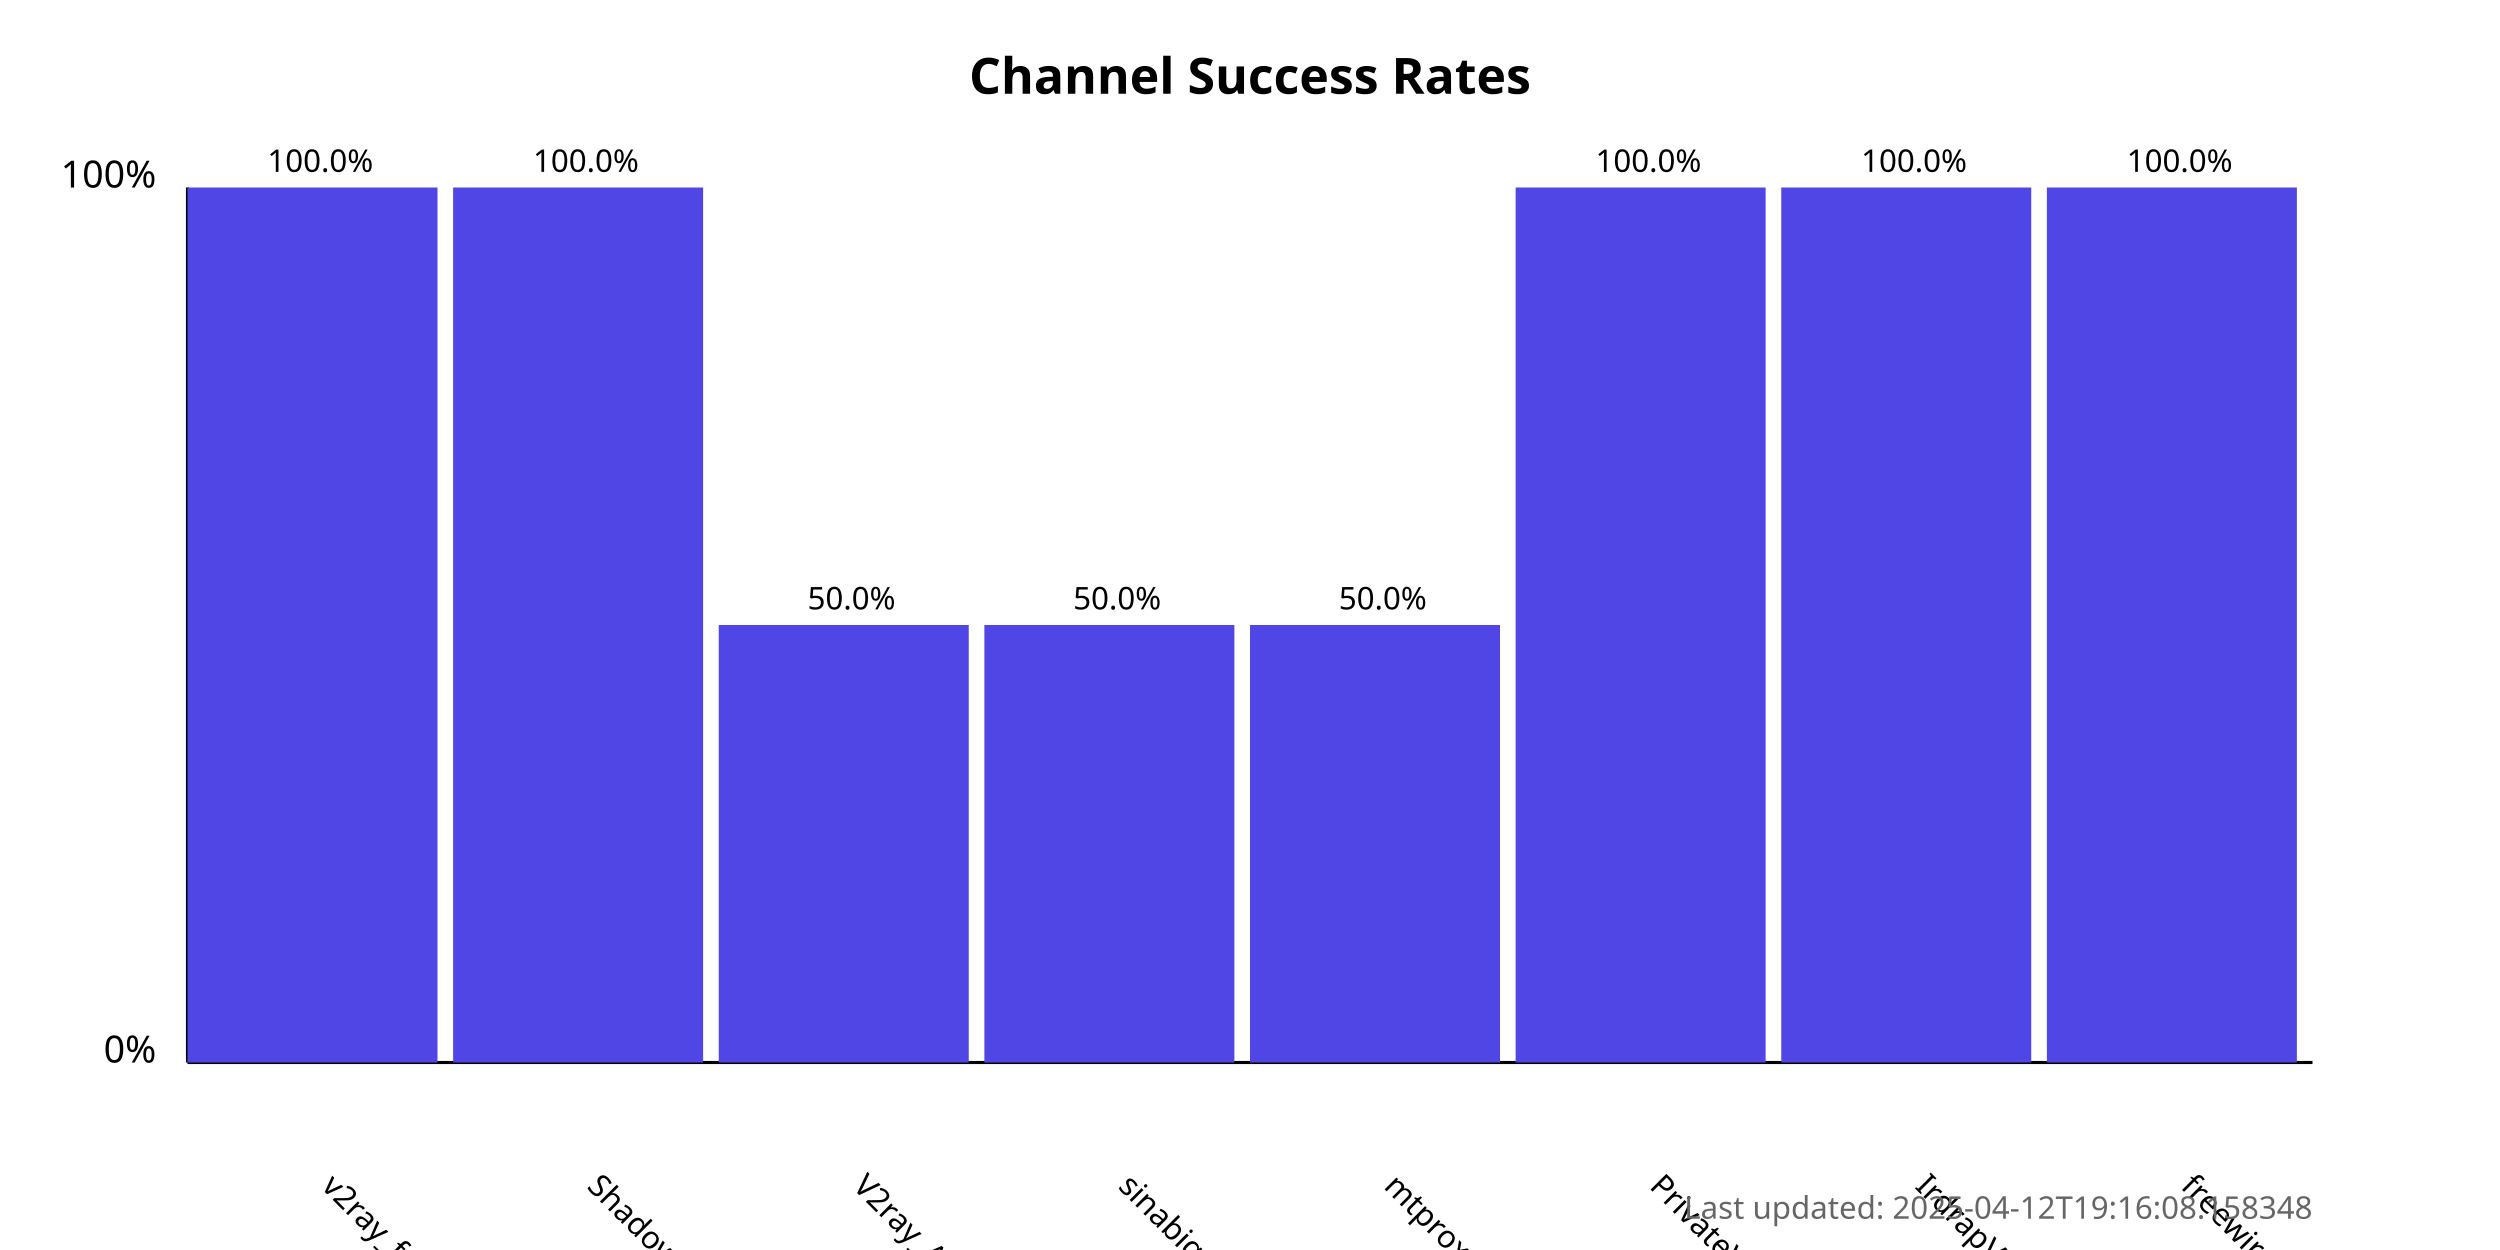
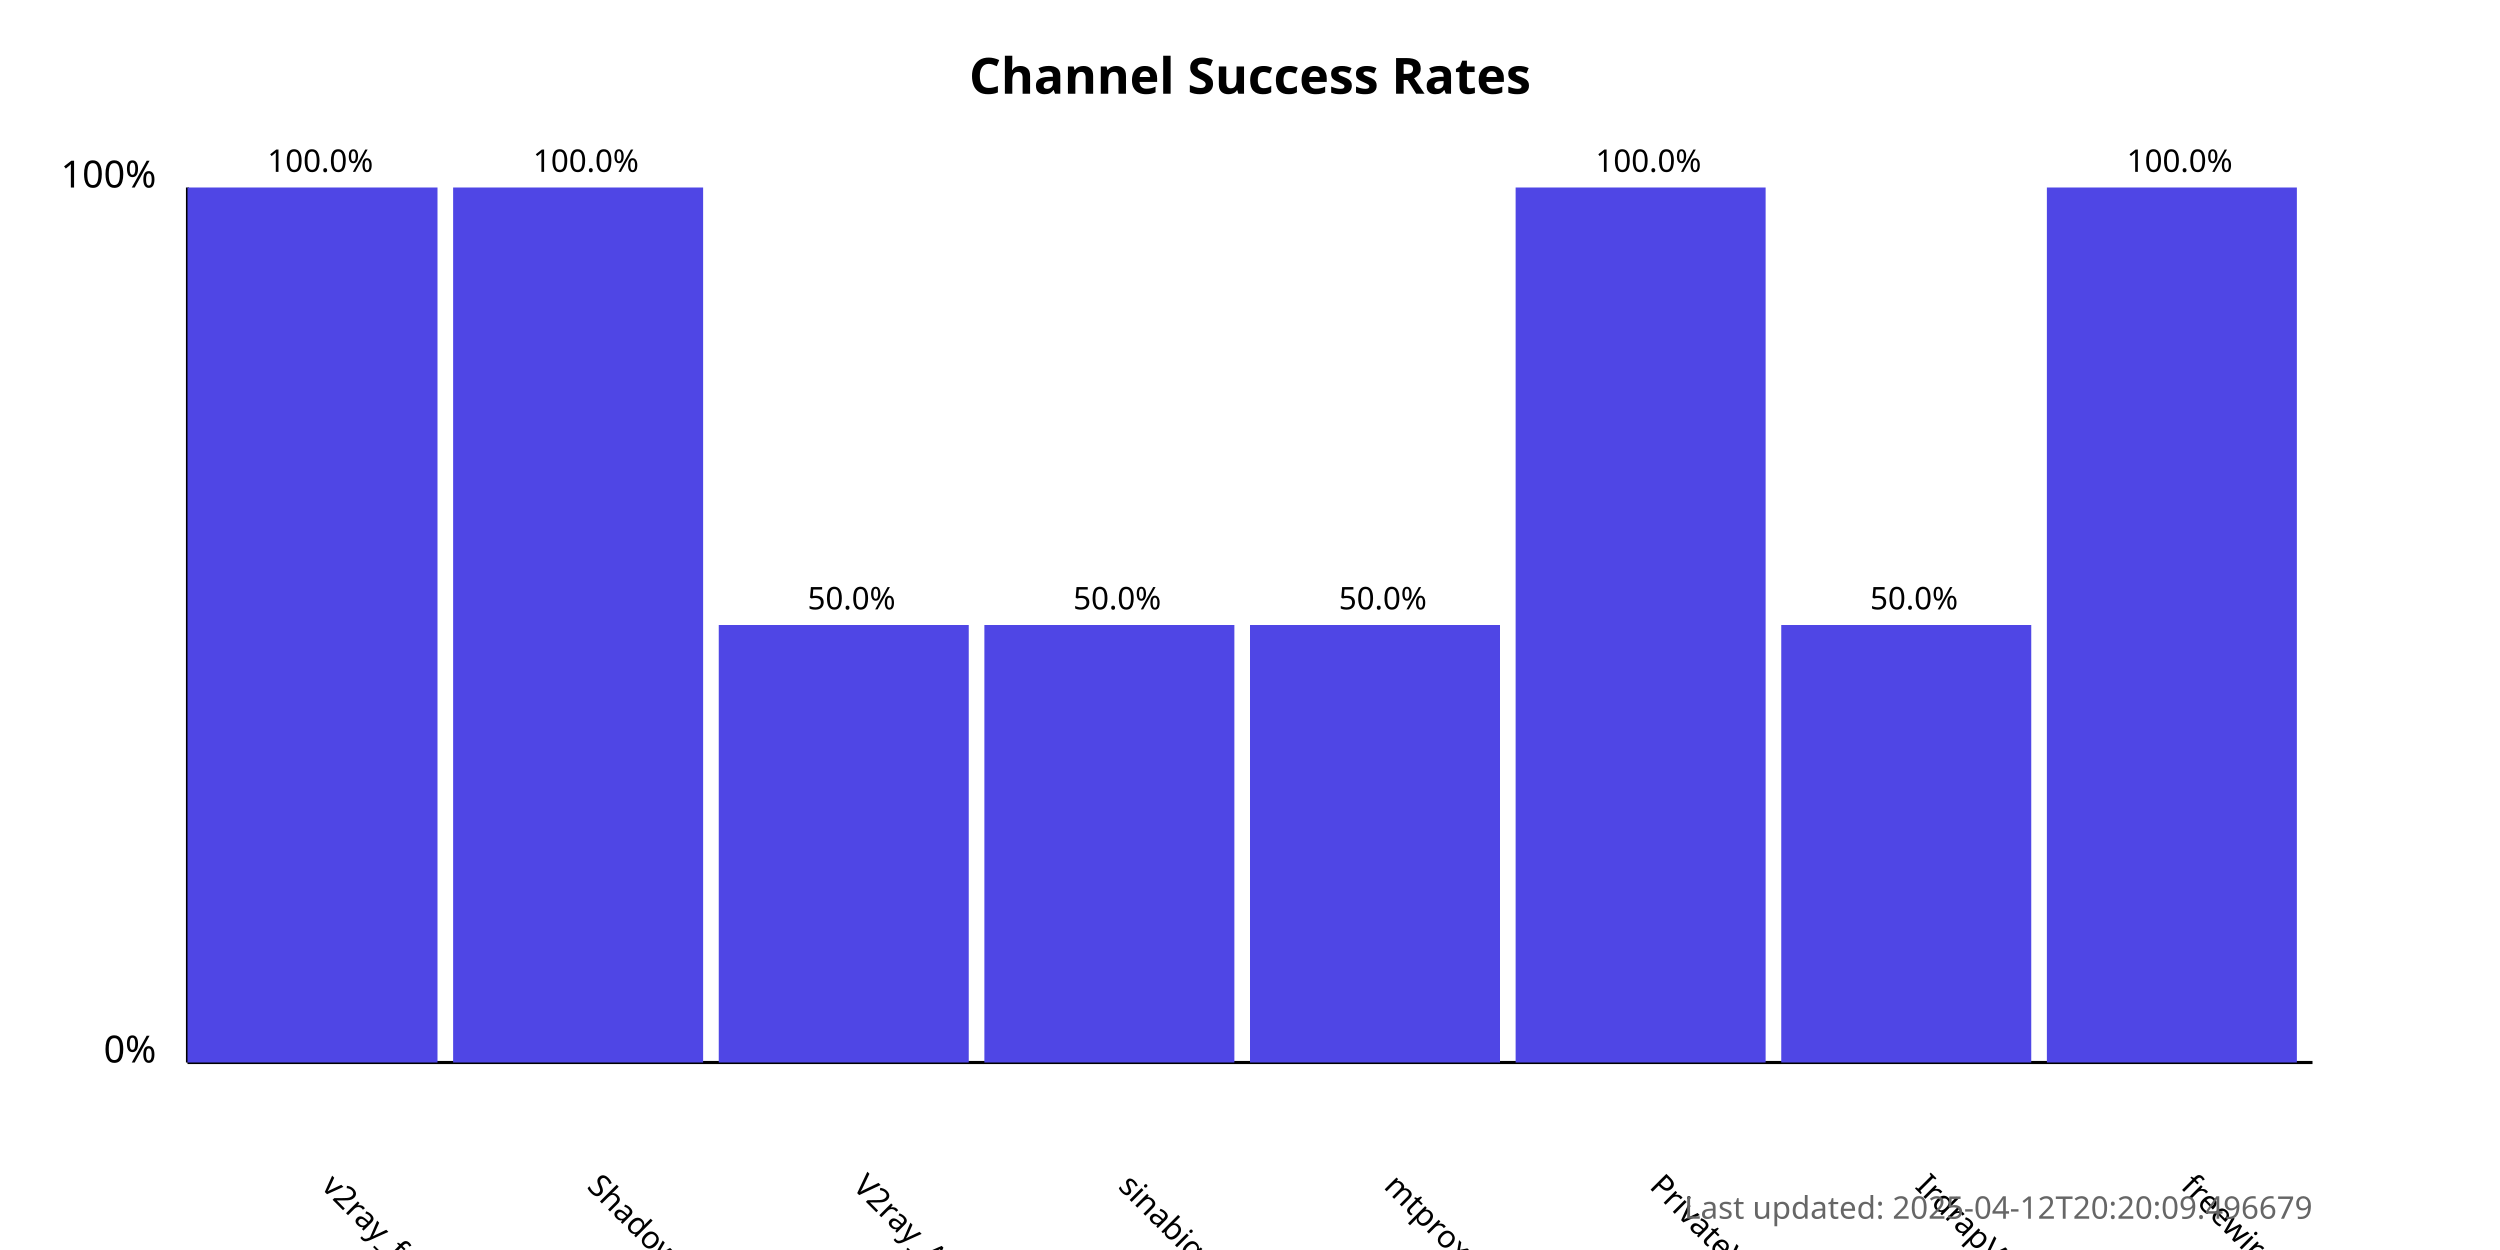
<svg xmlns="http://www.w3.org/2000/svg" width="800" height="400">
  <style>
            .chart-title { font: bold 16px sans-serif; }
            .axis-label { font: 12px sans-serif; }
            .tick-label { font: 10px sans-serif; }
            .bar { fill: #4f46e5; }
            .bar:hover { fill: #6366f1; }
            .timestamp { font: 10px sans-serif; fill: #666; }
        </style>
  <text x="400.0" y="30" text-anchor="middle" class="chart-title">
            Channel Success Rates
        </text>
  <line x1="60" y1="340" x2="60" y2="60" stroke="black" stroke-width="1" />
  <line x1="60" y1="340" x2="740" y2="340" stroke="black" stroke-width="1" />
  <text x="50" y="340" text-anchor="end" class="axis-label">0%</text>
  <text x="50" y="60" text-anchor="end" class="axis-label">100%</text>
  <g>
    <rect x="60" y="60.0" width="80.0" height="280.0" class="bar" />
    <text x="102.5" y="380" transform="rotate(45, 102.5, 380)" text-anchor="start" class="tick-label">
                v2ray_free_conf
            </text>
    <text x="102.5" y="55.0" text-anchor="middle" class="tick-label">
                100.0%
            </text>
  </g>
  <g>
    <rect x="145.0" y="60.0" width="80.0" height="280.0" class="bar" />
    <text x="187.5" y="380" transform="rotate(45, 187.5, 380)" text-anchor="start" class="tick-label">
                ShadowProxy66
            </text>
    <text x="187.5" y="55.0" text-anchor="middle" class="tick-label">
                100.0%
            </text>
  </g>
  <g>
    <rect x="230.0" y="200.0" width="80.0" height="140.0" class="bar" />
    <text x="272.5" y="380" transform="rotate(45, 272.5, 380)" text-anchor="start" class="tick-label">
                V2ray_Alpha
            </text>
    <text x="272.5" y="195.0" text-anchor="middle" class="tick-label">
                50.0%
            </text>
  </g>
  <g>
    <rect x="315.0" y="200.0" width="80.0" height="140.0" class="bar" />
    <text x="357.5" y="380" transform="rotate(45, 357.5, 380)" text-anchor="start" class="tick-label">
                sinabigo
            </text>
    <text x="357.5" y="195.0" text-anchor="middle" class="tick-label">
                50.0%
            </text>
  </g>
  <g>
    <rect x="400.0" y="200.0" width="80.0" height="140.0" class="bar" />
    <text x="442.5" y="380" transform="rotate(45, 442.5, 380)" text-anchor="start" class="tick-label">
                mtproxy_lists
            </text>
    <text x="442.5" y="195.0" text-anchor="middle" class="tick-label">
                50.0%
            </text>
  </g>
  <g>
    <rect x="485.0" y="60.0" width="80.0" height="280.0" class="bar" />
    <text x="527.5" y="380" transform="rotate(45, 527.5, 380)" text-anchor="start" class="tick-label">
                PrivateVPNs
            </text>
    <text x="527.5" y="55.0" text-anchor="middle" class="tick-label">
                100.0%
            </text>
  </g>
  <g>
-     <rect x="570.0" y="60.0" width="80.0" height="280.0" class="bar" />
+     <rect x="570.0" y="200.0" width="80.0" height="140.0" class="bar" />
    <text x="612.5" y="380" transform="rotate(45, 612.5, 380)" text-anchor="start" class="tick-label">
                IrdrapVPNnews
            </text>
-     <text x="612.5" y="55.0" text-anchor="middle" class="tick-label">
-                 100.0%
+     <text x="612.5" y="195.0" text-anchor="middle" class="tick-label">
+                 50.0%
            </text>
  </g>
  <g>
    <rect x="655.0" y="60.0" width="80.0" height="280.0" class="bar" />
    <text x="697.5" y="380" transform="rotate(45, 697.5, 380)" text-anchor="start" class="tick-label">
                freewireguard
            </text>
    <text x="697.5" y="55.0" text-anchor="middle" class="tick-label">
                100.0%
            </text>
  </g>
  <text x="740" y="390" text-anchor="end" class="timestamp">
-             Last updated: 2025-04-12T19:16:08.158348
+             Last updated: 2025-04-12T20:20:09.496679
        </text>
</svg>
